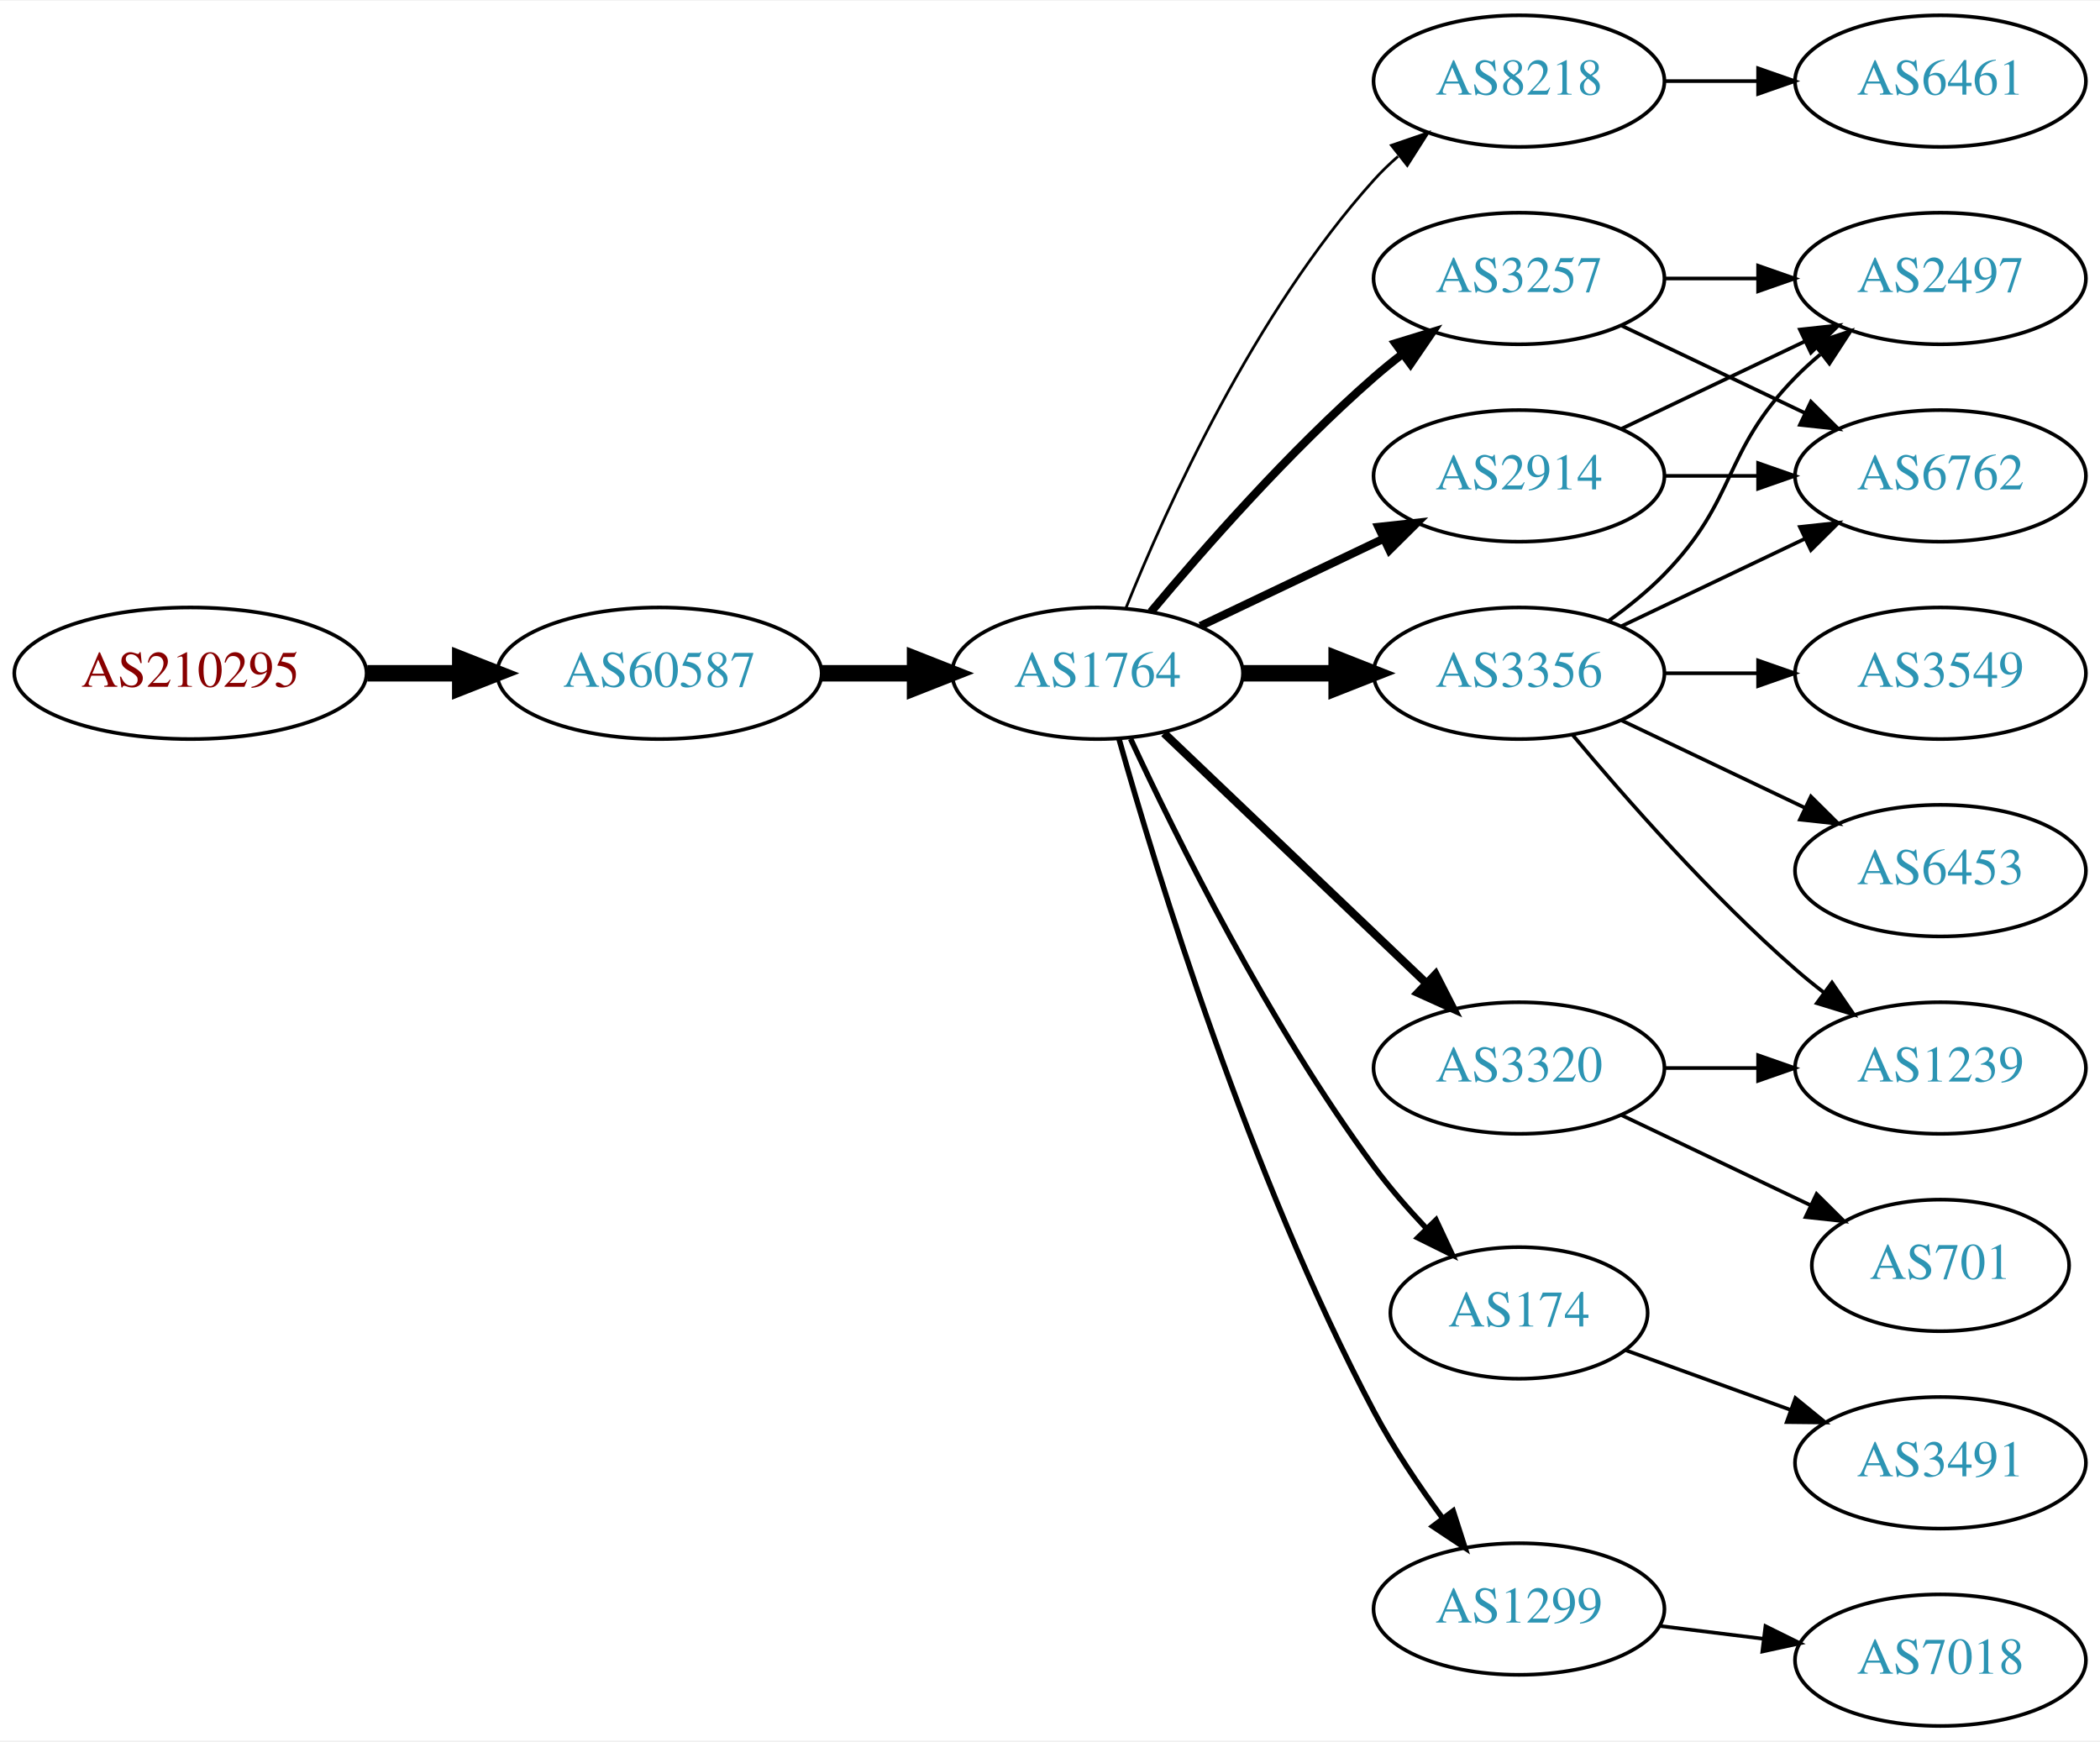
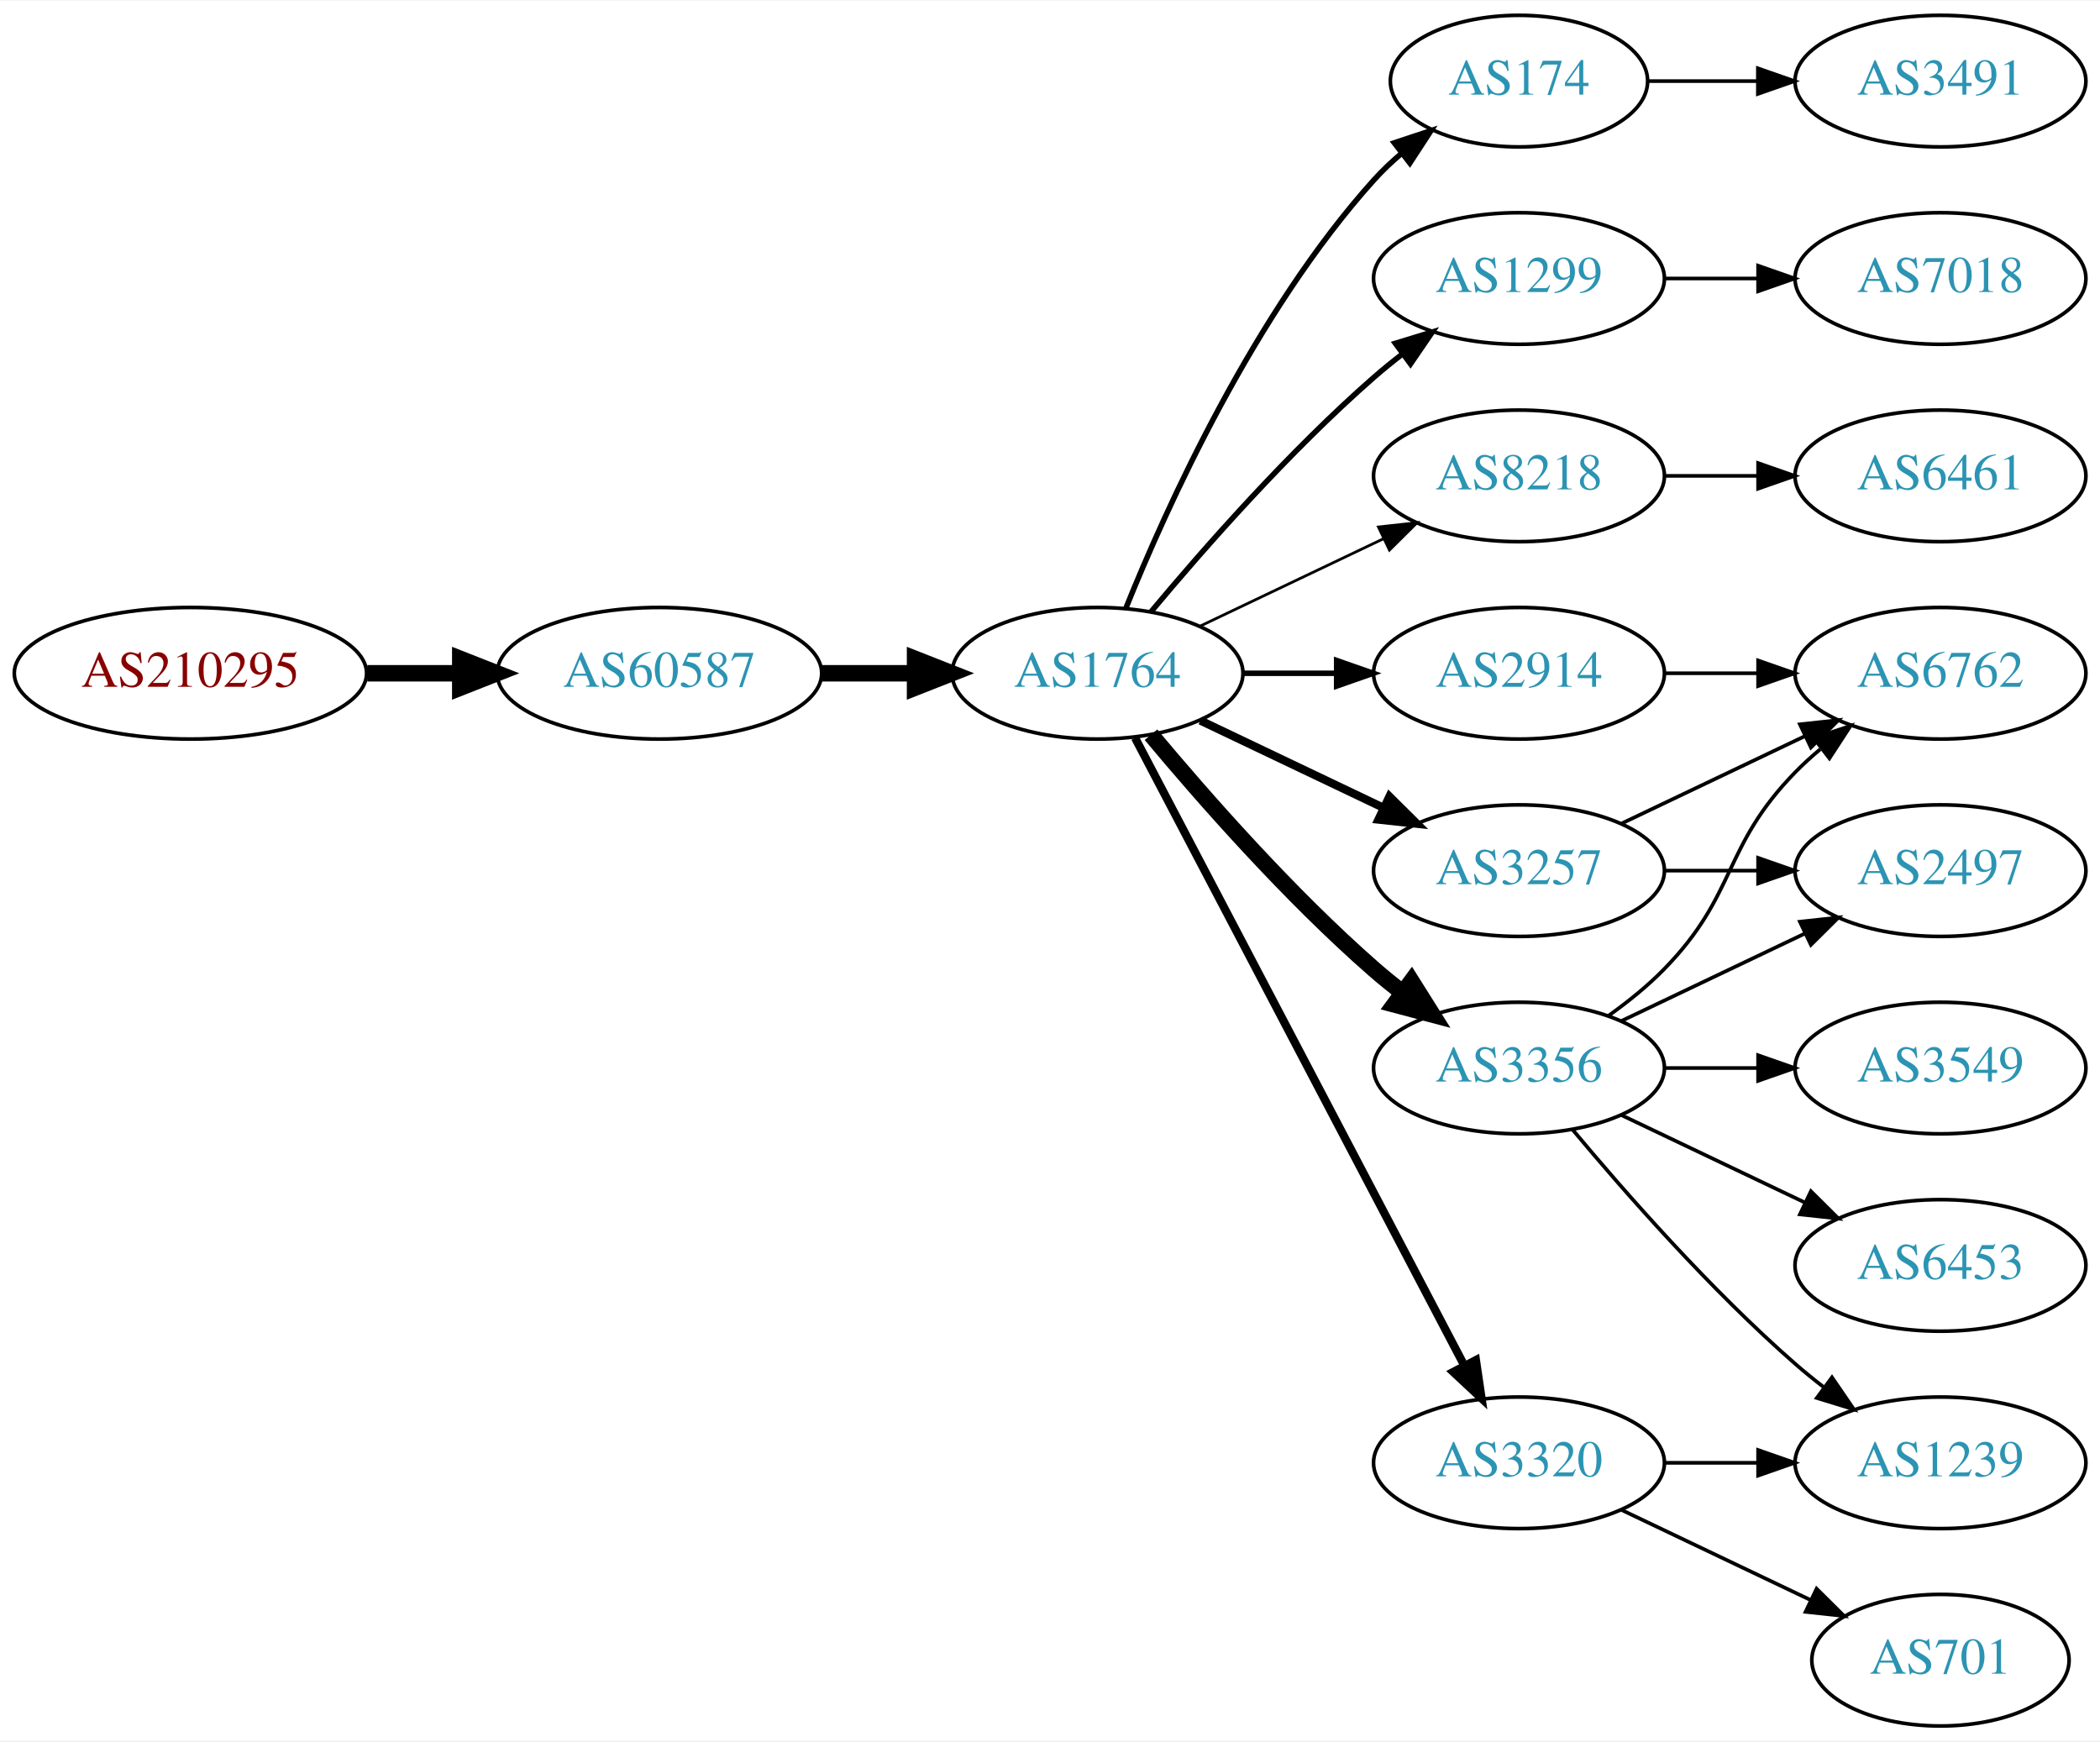
<svg xmlns="http://www.w3.org/2000/svg" xmlns:xlink="http://www.w3.org/1999/xlink" width="574pt" height="476pt" viewBox="0.00 0.00 574.46 476.00">
  <g id="graph0" class="graph" transform="scale(1 1) rotate(0) translate(4 472)">
    <polygon fill="white" stroke="none" points="-4,4 -4,-472 570.463,-472 570.463,4 -4,4" />
    <g id="node1" class="node">
      <g id="a_node1">
        <a xlink:href="/asn/210295" xlink:title="AS210295 ~ Helmut Matlschweiger [AT]">
          <ellipse fill="#ffffff" stroke="black" cx="48.096" cy="-288" rx="48.192" ry="18" />
          <text text-anchor="middle" x="48.096" y="-284.3" font-family="Times,serif" font-size="14.00" fill="#880000">AS210295</text>
        </a>
      </g>
    </g>
    <g id="node2" class="node">
      <g id="a_node2">
        <a xlink:href="/asn/60587" xlink:title="AS60587 ~ XINON GmbH [AT]">
          <ellipse fill="#ffffff" stroke="black" cx="176.388" cy="-288" rx="44.393" ry="18" />
          <text text-anchor="middle" x="176.388" y="-284.3" font-family="Times,serif" font-size="14.00" fill="#2c94b3">AS60587</text>
        </a>
      </g>
    </g>
    <g id="edge1" class="edge">
      <path fill="none" stroke="black" stroke-width="4.5" d="M96.481,-288C104.742,-288 113.386,-288 121.799,-288" />
      <polygon fill="black" stroke="black" stroke-width="4.5" points="121.904,-291.938 131.904,-288 121.904,-284.063 121.904,-291.938" />
    </g>
    <g id="node3" class="node">
      <g id="a_node3">
        <a xlink:href="/asn/1764" xlink:title="AS1764 ~ NEXTLAYER-AS [AT]">
          <ellipse fill="#ffffff" stroke="black" cx="296.23" cy="-288" rx="39.794" ry="18" />
          <text text-anchor="middle" x="296.23" y="-284.3" font-family="Times,serif" font-size="14.00" fill="#2c94b3">AS1764</text>
        </a>
      </g>
    </g>
    <g id="edge2" class="edge">
      <path fill="none" stroke="black" stroke-width="4.5" d="M220.599,-288C228.911,-288 237.674,-288 246.156,-288" />
      <polygon fill="black" stroke="black" stroke-width="4.5" points="246.315,-291.938 256.315,-288 246.315,-284.063 246.315,-291.938" />
    </g>
    <g id="node4" class="node">
      <g id="a_node4">
-         <a xlink:href="/asn/8218" xlink:title="AS8218 ~ legacy Neotelecoms [FR]">
-           <ellipse fill="#ffffff" stroke="black" cx="411.523" cy="-450" rx="39.794" ry="18" />
-           <text text-anchor="middle" x="411.523" y="-446.3" font-family="Times,serif" font-size="14.00" fill="#2c94b3">AS8218</text>
+         <a xlink:href="/asn/174" xlink:title="AS174 ~ Cogent Communications [US]">
+           <ellipse fill="#ffffff" stroke="black" cx="411.523" cy="-450" rx="35.194" ry="18" />
+           <text text-anchor="middle" x="411.523" y="-446.3" font-family="Times,serif" font-size="14.00" fill="#2c94b3">AS174</text>
        </a>
      </g>
    </g>
    <g id="edge3" class="edge">
-       <path fill="none" stroke="black" stroke-width="0.75" d="M303.978,-305.787C315.029,-333.243 339.082,-386.578 371.877,-423 373.879,-425.224 376.098,-427.363 378.43,-429.397" />
-       <polygon fill="black" stroke="black" stroke-width="0.75" points="376.628,-432.433 386.649,-435.873 380.961,-426.935 376.628,-432.433" />
+       <path fill="none" stroke="black" stroke-width="1.5" d="M303.978,-305.787C315.029,-333.243 339.082,-386.578 371.877,-423 374.192,-425.572 376.797,-428.03 379.533,-430.343" />
+       <polygon fill="black" stroke="black" stroke-width="1.5" points="377.398,-433.117 387.456,-436.448 381.671,-427.572 377.398,-433.117" />
    </g>
    <g id="node5" class="node">
      <g id="a_node5">
-         <a xlink:href="/asn/3356" xlink:title="AS3356 ~ Level 3 Parent, LLC [US]">
-           <ellipse fill="#ffffff" stroke="black" cx="411.523" cy="-288" rx="39.794" ry="18" />
-           <text text-anchor="middle" x="411.523" y="-284.3" font-family="Times,serif" font-size="14.00" fill="#2c94b3">AS3356</text>
+         <a xlink:href="/asn/1299" xlink:title="AS1299 ~ Telia Carrier [EU]">
+           <ellipse fill="#ffffff" stroke="black" cx="411.523" cy="-396" rx="39.794" ry="18" />
+           <text text-anchor="middle" x="411.523" y="-392.3" font-family="Times,serif" font-size="14.00" fill="#2c94b3">AS1299</text>
        </a>
      </g>
    </g>
    <g id="edge4" class="edge">
-       <path fill="none" stroke="black" stroke-width="4.5" d="M335.902,-288C344.105,-288 352.869,-288 361.401,-288" />
-       <polygon fill="black" stroke="black" stroke-width="4.5" points="361.641,-291.938 371.641,-288 361.641,-284.063 361.641,-291.938" />
+       <path fill="none" stroke="black" stroke-width="1.5" d="M310.86,-304.817C325.143,-321.929 348.689,-348.745 371.877,-369 374.342,-371.154 376.981,-373.294 379.678,-375.372" />
+       <polygon fill="black" stroke="black" stroke-width="1.5" points="377.703,-378.264 387.832,-381.37 381.851,-372.625 377.703,-378.264" />
    </g>
    <g id="node6" class="node">
      <g id="a_node6">
-         <a xlink:href="/asn/2914" xlink:title="AS2914 ~ NTT America, Inc. [US]">
+         <a xlink:href="/asn/8218" xlink:title="AS8218 ~ legacy Neotelecoms [FR]">
          <ellipse fill="#ffffff" stroke="black" cx="411.523" cy="-342" rx="39.794" ry="18" />
-           <text text-anchor="middle" x="411.523" y="-338.3" font-family="Times,serif" font-size="14.00" fill="#2c94b3">AS2914</text>
+           <text text-anchor="middle" x="411.523" y="-338.3" font-family="Times,serif" font-size="14.00" fill="#2c94b3">AS8218</text>
        </a>
      </g>
    </g>
    <g id="edge5" class="edge">
-       <path fill="none" stroke="black" stroke-width="2.25" d="M324.367,-300.934C339.361,-308.081 358.182,-317.052 374.405,-324.785" />
-       <polygon fill="black" stroke="black" stroke-width="2.25" points="373.075,-328.028 383.608,-329.171 376.087,-321.709 373.075,-328.028" />
+       <path fill="none" stroke="black" stroke-width="0.75" d="M324.367,-300.934C339.361,-308.081 358.182,-317.052 374.405,-324.785" />
+       <polygon fill="black" stroke="black" stroke-width="0.75" points="373.075,-328.028 383.608,-329.171 376.087,-321.709 373.075,-328.028" />
    </g>
    <g id="node7" class="node">
      <g id="a_node7">
-         <a xlink:href="/asn/3320" xlink:title="AS3320 ~ DTAG [DE]">
-           <ellipse fill="#ffffff" stroke="black" cx="411.523" cy="-180" rx="39.794" ry="18" />
-           <text text-anchor="middle" x="411.523" y="-176.3" font-family="Times,serif" font-size="14.00" fill="#2c94b3">AS3320</text>
+         <a xlink:href="/asn/2914" xlink:title="AS2914 ~ NTT America, Inc. [US]">
+           <ellipse fill="#ffffff" stroke="black" cx="411.523" cy="-288" rx="39.794" ry="18" />
+           <text text-anchor="middle" x="411.523" y="-284.3" font-family="Times,serif" font-size="14.00" fill="#2c94b3">AS2914</text>
        </a>
      </g>
    </g>
    <g id="edge6" class="edge">
-       <path fill="none" stroke="black" stroke-width="2.25" d="M314.437,-271.597C333.512,-253.413 364.432,-223.937 386.03,-203.349" />
-       <polygon fill="black" stroke="black" stroke-width="2.25" points="388.702,-205.637 393.526,-196.203 383.872,-200.57 388.702,-205.637" />
+       <path fill="none" stroke="black" stroke-width="1.5" d="M335.902,-288C344.105,-288 352.869,-288 361.401,-288" />
+       <polygon fill="black" stroke="black" stroke-width="1.5" points="361.641,-291.5 371.641,-288 361.641,-284.5 361.641,-291.5" />
    </g>
    <g id="node8" class="node">
      <g id="a_node8">
-         <a xlink:href="/asn/174" xlink:title="AS174 ~ Cogent Communications [US]">
-           <ellipse fill="#ffffff" stroke="black" cx="411.523" cy="-113" rx="35.194" ry="18" />
-           <text text-anchor="middle" x="411.523" y="-109.3" font-family="Times,serif" font-size="14.00" fill="#2c94b3">AS174</text>
+         <a xlink:href="/asn/3356" xlink:title="AS3356 ~ Level 3 Parent, LLC [US]">
+           <ellipse fill="#ffffff" stroke="black" cx="411.523" cy="-180" rx="39.794" ry="18" />
+           <text text-anchor="middle" x="411.523" y="-176.3" font-family="Times,serif" font-size="14.00" fill="#2c94b3">AS3356</text>
        </a>
      </g>
    </g>
    <g id="edge7" class="edge">
-       <path fill="none" stroke="black" stroke-width="1.5" d="M305.276,-270.065C317.676,-243.325 343.058,-191.979 371.877,-153 376.119,-147.262 381.133,-141.503 386.12,-136.213" />
-       <polygon fill="black" stroke="black" stroke-width="1.5" points="388.824,-138.454 393.312,-128.857 383.819,-133.56 388.824,-138.454" />
+       <path fill="none" stroke="black" stroke-width="4.5" d="M310.86,-271.183C325.143,-254.071 348.689,-227.255 371.877,-207 374.342,-204.846 376.981,-202.706 379.678,-200.628" />
+       <polygon fill="black" stroke="black" stroke-width="4.5" points="382.111,-203.727 387.832,-194.63 377.444,-197.384 382.111,-203.727" />
    </g>
    <g id="node9" class="node">
      <g id="a_node9">
-         <a xlink:href="/asn/3257" xlink:title="AS3257 ~ GTT [DE]">
-           <ellipse fill="#ffffff" stroke="black" cx="411.523" cy="-396" rx="39.794" ry="18" />
-           <text text-anchor="middle" x="411.523" y="-392.3" font-family="Times,serif" font-size="14.00" fill="#2c94b3">AS3257</text>
+         <a xlink:href="/asn/3320" xlink:title="AS3320 ~ DTAG [DE]">
+           <ellipse fill="#ffffff" stroke="black" cx="411.523" cy="-72" rx="39.794" ry="18" />
+           <text text-anchor="middle" x="411.523" y="-68.3" font-family="Times,serif" font-size="14.00" fill="#2c94b3">AS3320</text>
        </a>
      </g>
    </g>
    <g id="edge8" class="edge">
-       <path fill="none" stroke="black" stroke-width="2.25" d="M310.86,-304.817C325.143,-321.929 348.689,-348.745 371.877,-369 374.342,-371.154 376.981,-373.294 379.678,-375.372" />
-       <polygon fill="black" stroke="black" stroke-width="2.25" points="377.703,-378.264 387.832,-381.37 381.851,-372.625 377.703,-378.264" />
+       <path fill="none" stroke="black" stroke-width="2.25" d="M306.501,-270.324C326.343,-232.495 373.021,-143.501 396.507,-98.722" />
+       <polygon fill="black" stroke="black" stroke-width="2.25" points="399.737,-100.099 401.283,-89.618 393.538,-96.848 399.737,-100.099" />
    </g>
    <g id="node10" class="node">
      <g id="a_node10">
-         <a xlink:href="/asn/1299" xlink:title="AS1299 ~ Telia Carrier [EU]">
-           <ellipse fill="#ffffff" stroke="black" cx="411.523" cy="-32" rx="39.794" ry="18" />
-           <text text-anchor="middle" x="411.523" y="-28.3" font-family="Times,serif" font-size="14.00" fill="#2c94b3">AS1299</text>
+         <a xlink:href="/asn/3257" xlink:title="AS3257 ~ GTT [DE]">
+           <ellipse fill="#ffffff" stroke="black" cx="411.523" cy="-234" rx="39.794" ry="18" />
+           <text text-anchor="middle" x="411.523" y="-230.3" font-family="Times,serif" font-size="14.00" fill="#2c94b3">AS3257</text>
        </a>
      </g>
    </g>
    <g id="edge9" class="edge">
-       <path fill="none" stroke="black" stroke-width="1.5" d="M302.107,-270.03C312.289,-233.899 337.722,-150.41 371.877,-86 377.197,-75.966 384.146,-65.658 390.682,-56.772" />
-       <polygon fill="black" stroke="black" stroke-width="1.5" points="393.513,-58.831 396.755,-48.745 387.931,-54.608 393.513,-58.831" />
+       <path fill="none" stroke="black" stroke-width="2.25" d="M324.367,-275.066C339.361,-267.919 358.182,-258.948 374.405,-251.215" />
+       <polygon fill="black" stroke="black" stroke-width="2.25" points="376.087,-254.291 383.608,-246.829 373.075,-247.972 376.087,-254.291" />
+     </g>
+     <g id="node17" class="node">
+       <g id="a_node17">
+         <a xlink:href="/asn/3491" xlink:title="AS3491 ~ PCCW Global, Inc. [US]">
+           <ellipse fill="#ffffff" stroke="black" cx="526.816" cy="-450" rx="39.794" ry="18" />
+           <text text-anchor="middle" x="526.816" y="-446.3" font-family="Times,serif" font-size="14.00" fill="#2c94b3">AS3491</text>
+         </a>
+       </g>
+     </g>
+     <g id="edge16" class="edge">
+       <path fill="none" stroke="black" d="M446.822,-450C456.199,-450 466.55,-450 476.584,-450" />
+       <polygon fill="black" stroke="black" points="476.873,-453.5 486.873,-450 476.873,-446.5 476.873,-453.5" />
+     </g>
+     <g id="node19" class="node">
+       <g id="a_node19">
+         <a xlink:href="/asn/7018" xlink:title="AS7018 ~ AT&amp;T Services, Inc. [US]">
+           <ellipse fill="#ffffff" stroke="black" cx="526.816" cy="-396" rx="39.794" ry="18" />
+           <text text-anchor="middle" x="526.816" y="-392.3" font-family="Times,serif" font-size="14.00" fill="#2c94b3">AS7018</text>
+         </a>
+       </g>
+     </g>
+     <g id="edge22" class="edge">
+       <path fill="none" stroke="black" d="M451.195,-396C459.398,-396 468.162,-396 476.694,-396" />
+       <polygon fill="black" stroke="black" points="476.934,-399.5 486.934,-396 476.933,-392.5 476.934,-399.5" />
    </g>
    <g id="node11" class="node">
      <g id="a_node11">
        <a xlink:href="/asn/6461" xlink:title="AS6461 ~ Zayo Bandwidth [US]">
-           <ellipse fill="#ffffff" stroke="black" cx="526.816" cy="-450" rx="39.794" ry="18" />
-           <text text-anchor="middle" x="526.816" y="-446.3" font-family="Times,serif" font-size="14.00" fill="#2c94b3">AS6461</text>
+           <ellipse fill="#ffffff" stroke="black" cx="526.816" cy="-342" rx="39.794" ry="18" />
+           <text text-anchor="middle" x="526.816" y="-338.3" font-family="Times,serif" font-size="14.00" fill="#2c94b3">AS6461</text>
        </a>
      </g>
    </g>
    <g id="edge10" class="edge">
-       <path fill="none" stroke="black" d="M451.195,-450C459.398,-450 468.162,-450 476.694,-450" />
-       <polygon fill="black" stroke="black" points="476.934,-453.5 486.934,-450 476.933,-446.5 476.934,-453.5" />
+       <path fill="none" stroke="black" d="M451.195,-342C459.398,-342 468.162,-342 476.694,-342" />
+       <polygon fill="black" stroke="black" points="476.934,-345.5 486.934,-342 476.933,-338.5 476.934,-345.5" />
    </g>
    <g id="node12" class="node">
      <g id="a_node12">
        <a xlink:href="/asn/6762" xlink:title="AS6762 ~ TELECOM ITALIA SPARKLE S.p.A. [IT]">
-           <ellipse fill="#ffffff" stroke="black" cx="526.816" cy="-342" rx="39.794" ry="18" />
-           <text text-anchor="middle" x="526.816" y="-338.3" font-family="Times,serif" font-size="14.00" fill="#2c94b3">AS6762</text>
-         </a>
-       </g>
+           <ellipse fill="#ffffff" stroke="black" cx="526.816" cy="-288" rx="39.794" ry="18" />
+           <text text-anchor="middle" x="526.816" y="-284.3" font-family="Times,serif" font-size="14.00" fill="#2c94b3">AS6762</text>
+         </a>
+       </g>
+     </g>
+     <g id="edge21" class="edge">
+       <path fill="none" stroke="black" d="M451.195,-288C459.398,-288 468.162,-288 476.694,-288" />
+       <polygon fill="black" stroke="black" points="476.934,-291.5 486.934,-288 476.933,-284.5 476.934,-291.5" />
    </g>
    <g id="edge11" class="edge">
-       <path fill="none" stroke="black" d="M439.66,-300.934C454.654,-308.081 473.475,-317.052 489.698,-324.785" />
-       <polygon fill="black" stroke="black" points="488.368,-328.028 498.901,-329.171 491.38,-321.709 488.368,-328.028" />
+       <path fill="none" stroke="black" d="M436.117,-194.389C441.373,-198.148 446.705,-202.437 451.17,-207 471.342,-227.617 466.997,-240.383 487.17,-261 489.262,-263.139 491.546,-265.218 493.922,-267.21" />
+       <polygon fill="black" stroke="black" points="492.166,-270.275 502.222,-273.611 496.441,-264.732 492.166,-270.275" />
    </g>
    <g id="node13" class="node">
      <g id="a_node13">
-         <a xlink:href="/asn/6453" xlink:title="AS6453 ~ TATA COMMUNICATIONS (AMERICA) INC [US]">
+         <a xlink:href="/asn/2497" xlink:title="AS2497 ~ Internet Initiative Japan Inc. [JP]">
          <ellipse fill="#ffffff" stroke="black" cx="526.816" cy="-234" rx="39.794" ry="18" />
-           <text text-anchor="middle" x="526.816" y="-230.3" font-family="Times,serif" font-size="14.00" fill="#2c94b3">AS6453</text>
+           <text text-anchor="middle" x="526.816" y="-230.3" font-family="Times,serif" font-size="14.00" fill="#2c94b3">AS2497</text>
        </a>
      </g>
    </g>
    <g id="edge12" class="edge">
-       <path fill="none" stroke="black" d="M439.66,-275.066C454.654,-267.919 473.475,-258.948 489.698,-251.215" />
-       <polygon fill="black" stroke="black" points="491.38,-254.291 498.901,-246.829 488.368,-247.972 491.38,-254.291" />
+       <path fill="none" stroke="black" d="M439.66,-192.934C454.654,-200.081 473.475,-209.052 489.698,-216.785" />
+       <polygon fill="black" stroke="black" points="488.368,-220.028 498.901,-221.171 491.38,-213.709 488.368,-220.028" />
    </g>
    <g id="node14" class="node">
      <g id="a_node14">
-         <a xlink:href="/asn/2497" xlink:title="AS2497 ~ Internet Initiative Japan Inc. [JP]">
-           <ellipse fill="#ffffff" stroke="black" cx="526.816" cy="-396" rx="39.794" ry="18" />
-           <text text-anchor="middle" x="526.816" y="-392.3" font-family="Times,serif" font-size="14.00" fill="#2c94b3">AS2497</text>
+         <a xlink:href="/asn/6453" xlink:title="AS6453 ~ TATA COMMUNICATIONS (AMERICA) INC [US]">
+           <ellipse fill="#ffffff" stroke="black" cx="526.816" cy="-126" rx="39.794" ry="18" />
+           <text text-anchor="middle" x="526.816" y="-122.3" font-family="Times,serif" font-size="14.00" fill="#2c94b3">AS6453</text>
        </a>
      </g>
    </g>
    <g id="edge13" class="edge">
-       <path fill="none" stroke="black" d="M436.117,-302.389C441.373,-306.148 446.705,-310.437 451.17,-315 471.342,-335.617 466.997,-348.383 487.17,-369 489.262,-371.139 491.546,-373.218 493.922,-375.21" />
-       <polygon fill="black" stroke="black" points="492.166,-378.275 502.222,-381.611 496.441,-372.732 492.166,-378.275" />
+       <path fill="none" stroke="black" d="M439.66,-167.066C454.654,-159.919 473.475,-150.948 489.698,-143.215" />
+       <polygon fill="black" stroke="black" points="491.38,-146.291 498.901,-138.829 488.368,-139.972 491.38,-146.291" />
    </g>
    <g id="node15" class="node">
      <g id="a_node15">
-         <a xlink:href="/asn/3549" xlink:title="AS3549 ~ Level 3 Parent, LLC [US]">
-           <ellipse fill="#ffffff" stroke="black" cx="526.816" cy="-288" rx="39.794" ry="18" />
-           <text text-anchor="middle" x="526.816" y="-284.3" font-family="Times,serif" font-size="14.00" fill="#2c94b3">AS3549</text>
+         <a xlink:href="/asn/1239" xlink:title="AS1239 ~ Sprint [US]">
+           <ellipse fill="#ffffff" stroke="black" cx="526.816" cy="-72" rx="39.794" ry="18" />
+           <text text-anchor="middle" x="526.816" y="-68.3" font-family="Times,serif" font-size="14.00" fill="#2c94b3">AS1239</text>
        </a>
      </g>
    </g>
    <g id="edge14" class="edge">
-       <path fill="none" stroke="black" d="M451.195,-288C459.398,-288 468.162,-288 476.694,-288" />
-       <polygon fill="black" stroke="black" points="476.934,-291.5 486.934,-288 476.933,-284.5 476.934,-291.5" />
+       <path fill="none" stroke="black" d="M426.153,-163.183C440.436,-146.071 463.982,-119.255 487.17,-99 489.635,-96.846 492.274,-94.706 494.971,-92.628" />
+       <polygon fill="black" stroke="black" points="497.144,-95.375 503.125,-86.63 492.996,-89.736 497.144,-95.375" />
    </g>
    <g id="node16" class="node">
      <g id="a_node16">
-         <a xlink:href="/asn/1239" xlink:title="AS1239 ~ Sprint [US]">
+         <a xlink:href="/asn/3549" xlink:title="AS3549 ~ Level 3 Parent, LLC [US]">
          <ellipse fill="#ffffff" stroke="black" cx="526.816" cy="-180" rx="39.794" ry="18" />
-           <text text-anchor="middle" x="526.816" y="-176.3" font-family="Times,serif" font-size="14.00" fill="#2c94b3">AS1239</text>
+           <text text-anchor="middle" x="526.816" y="-176.3" font-family="Times,serif" font-size="14.00" fill="#2c94b3">AS3549</text>
        </a>
      </g>
    </g>
    <g id="edge15" class="edge">
-       <path fill="none" stroke="black" d="M426.153,-271.183C440.436,-254.071 463.982,-227.255 487.17,-207 489.635,-204.846 492.274,-202.706 494.971,-200.628" />
-       <polygon fill="black" stroke="black" points="497.144,-203.375 503.125,-194.63 492.996,-197.736 497.144,-203.375" />
-     </g>
-     <g id="edge16" class="edge">
-       <path fill="none" stroke="black" d="M451.195,-342C459.398,-342 468.162,-342 476.694,-342" />
-       <polygon fill="black" stroke="black" points="476.934,-345.5 486.934,-342 476.933,-338.5 476.934,-345.5" />
-     </g>
-     <g id="edge17" class="edge">
-       <path fill="none" stroke="black" d="M439.66,-354.934C454.654,-362.081 473.475,-371.052 489.698,-378.785" />
-       <polygon fill="black" stroke="black" points="488.368,-382.028 498.901,-383.171 491.38,-375.709 488.368,-382.028" />
-     </g>
-     <g id="edge19" class="edge">
      <path fill="none" stroke="black" d="M451.195,-180C459.398,-180 468.162,-180 476.694,-180" />
      <polygon fill="black" stroke="black" points="476.934,-183.5 486.934,-180 476.933,-176.5 476.934,-183.5" />
    </g>
-     <g id="node17" class="node">
-       <g id="a_node17">
-         <a xlink:href="/asn/701" xlink:title="AS701 ~ UUNET [US]">
-           <ellipse fill="#ffffff" stroke="black" cx="526.816" cy="-126" rx="35.194" ry="18" />
-           <text text-anchor="middle" x="526.816" y="-122.3" font-family="Times,serif" font-size="14.00" fill="#2c94b3">AS701</text>
-         </a>
-       </g>
-     </g>
-     <g id="edge18" class="edge">
-       <path fill="none" stroke="black" d="M439.66,-167.066C455.091,-159.71 474.577,-150.423 491.112,-142.541" />
-       <polygon fill="black" stroke="black" points="492.933,-145.551 500.454,-138.089 489.921,-139.232 492.933,-145.551" />
-     </g>
-     <g id="node19" class="node">
-       <g id="a_node19">
-         <a xlink:href="/asn/3491" xlink:title="AS3491 ~ PCCW Global, Inc. [US]">
-           <ellipse fill="#ffffff" stroke="black" cx="526.816" cy="-72" rx="39.794" ry="18" />
-           <text text-anchor="middle" x="526.816" y="-68.3" font-family="Times,serif" font-size="14.00" fill="#2c94b3">AS3491</text>
-         </a>
-       </g>
-     </g>
-     <g id="edge23" class="edge">
-       <path fill="none" stroke="black" d="M440.528,-102.865C454.181,-97.924 470.846,-91.893 485.811,-86.478" />
-       <polygon fill="black" stroke="black" points="487.139,-89.719 495.351,-83.025 484.757,-83.137 487.139,-89.719" />
-     </g>
-     <g id="edge21" class="edge">
-       <path fill="none" stroke="black" d="M439.66,-383.066C454.654,-375.919 473.475,-366.948 489.698,-359.215" />
-       <polygon fill="black" stroke="black" points="491.38,-362.291 498.901,-354.829 488.368,-355.972 491.38,-362.291" />
-     </g>
-     <g id="edge20" class="edge">
-       <path fill="none" stroke="black" d="M451.195,-396C459.398,-396 468.162,-396 476.694,-396" />
-       <polygon fill="black" stroke="black" points="476.934,-399.5 486.934,-396 476.933,-392.5 476.934,-399.5" />
+     <g id="edge19" class="edge">
+       <path fill="none" stroke="black" d="M451.195,-72C459.398,-72 468.162,-72 476.694,-72" />
+       <polygon fill="black" stroke="black" points="476.934,-75.5 486.934,-72 476.933,-68.5 476.934,-75.5" />
    </g>
    <g id="node18" class="node">
      <g id="a_node18">
-         <a xlink:href="/asn/7018" xlink:title="AS7018 ~ AT&amp;T Services, Inc. [US]">
-           <ellipse fill="#ffffff" stroke="black" cx="526.816" cy="-18" rx="39.794" ry="18" />
-           <text text-anchor="middle" x="526.816" y="-14.3" font-family="Times,serif" font-size="14.00" fill="#2c94b3">AS7018</text>
-         </a>
-       </g>
-     </g>
-     <g id="edge22" class="edge">
-       <path fill="none" stroke="black" d="M449.933,-27.377C459.021,-26.254 468.859,-25.038 478.343,-23.866" />
-       <polygon fill="black" stroke="black" points="478.95,-27.318 488.445,-22.618 478.091,-20.371 478.95,-27.318" />
+         <a xlink:href="/asn/701" xlink:title="AS701 ~ UUNET [US]">
+           <ellipse fill="#ffffff" stroke="black" cx="526.816" cy="-18" rx="35.194" ry="18" />
+           <text text-anchor="middle" x="526.816" y="-14.3" font-family="Times,serif" font-size="14.00" fill="#2c94b3">AS701</text>
+         </a>
+       </g>
+     </g>
+     <g id="edge20" class="edge">
+       <path fill="none" stroke="black" d="M439.66,-59.066C455.091,-51.71 474.577,-42.423 491.112,-34.541" />
+       <polygon fill="black" stroke="black" points="492.933,-37.551 500.454,-30.089 489.921,-31.232 492.933,-37.551" />
+     </g>
+     <g id="edge17" class="edge">
+       <path fill="none" stroke="black" d="M439.66,-246.934C454.654,-254.081 473.475,-263.052 489.698,-270.785" />
+       <polygon fill="black" stroke="black" points="488.368,-274.028 498.901,-275.171 491.38,-267.709 488.368,-274.028" />
+     </g>
+     <g id="edge18" class="edge">
+       <path fill="none" stroke="black" d="M451.195,-234C459.398,-234 468.162,-234 476.694,-234" />
+       <polygon fill="black" stroke="black" points="476.934,-237.5 486.934,-234 476.933,-230.5 476.934,-237.5" />
    </g>
  </g>
</svg>
